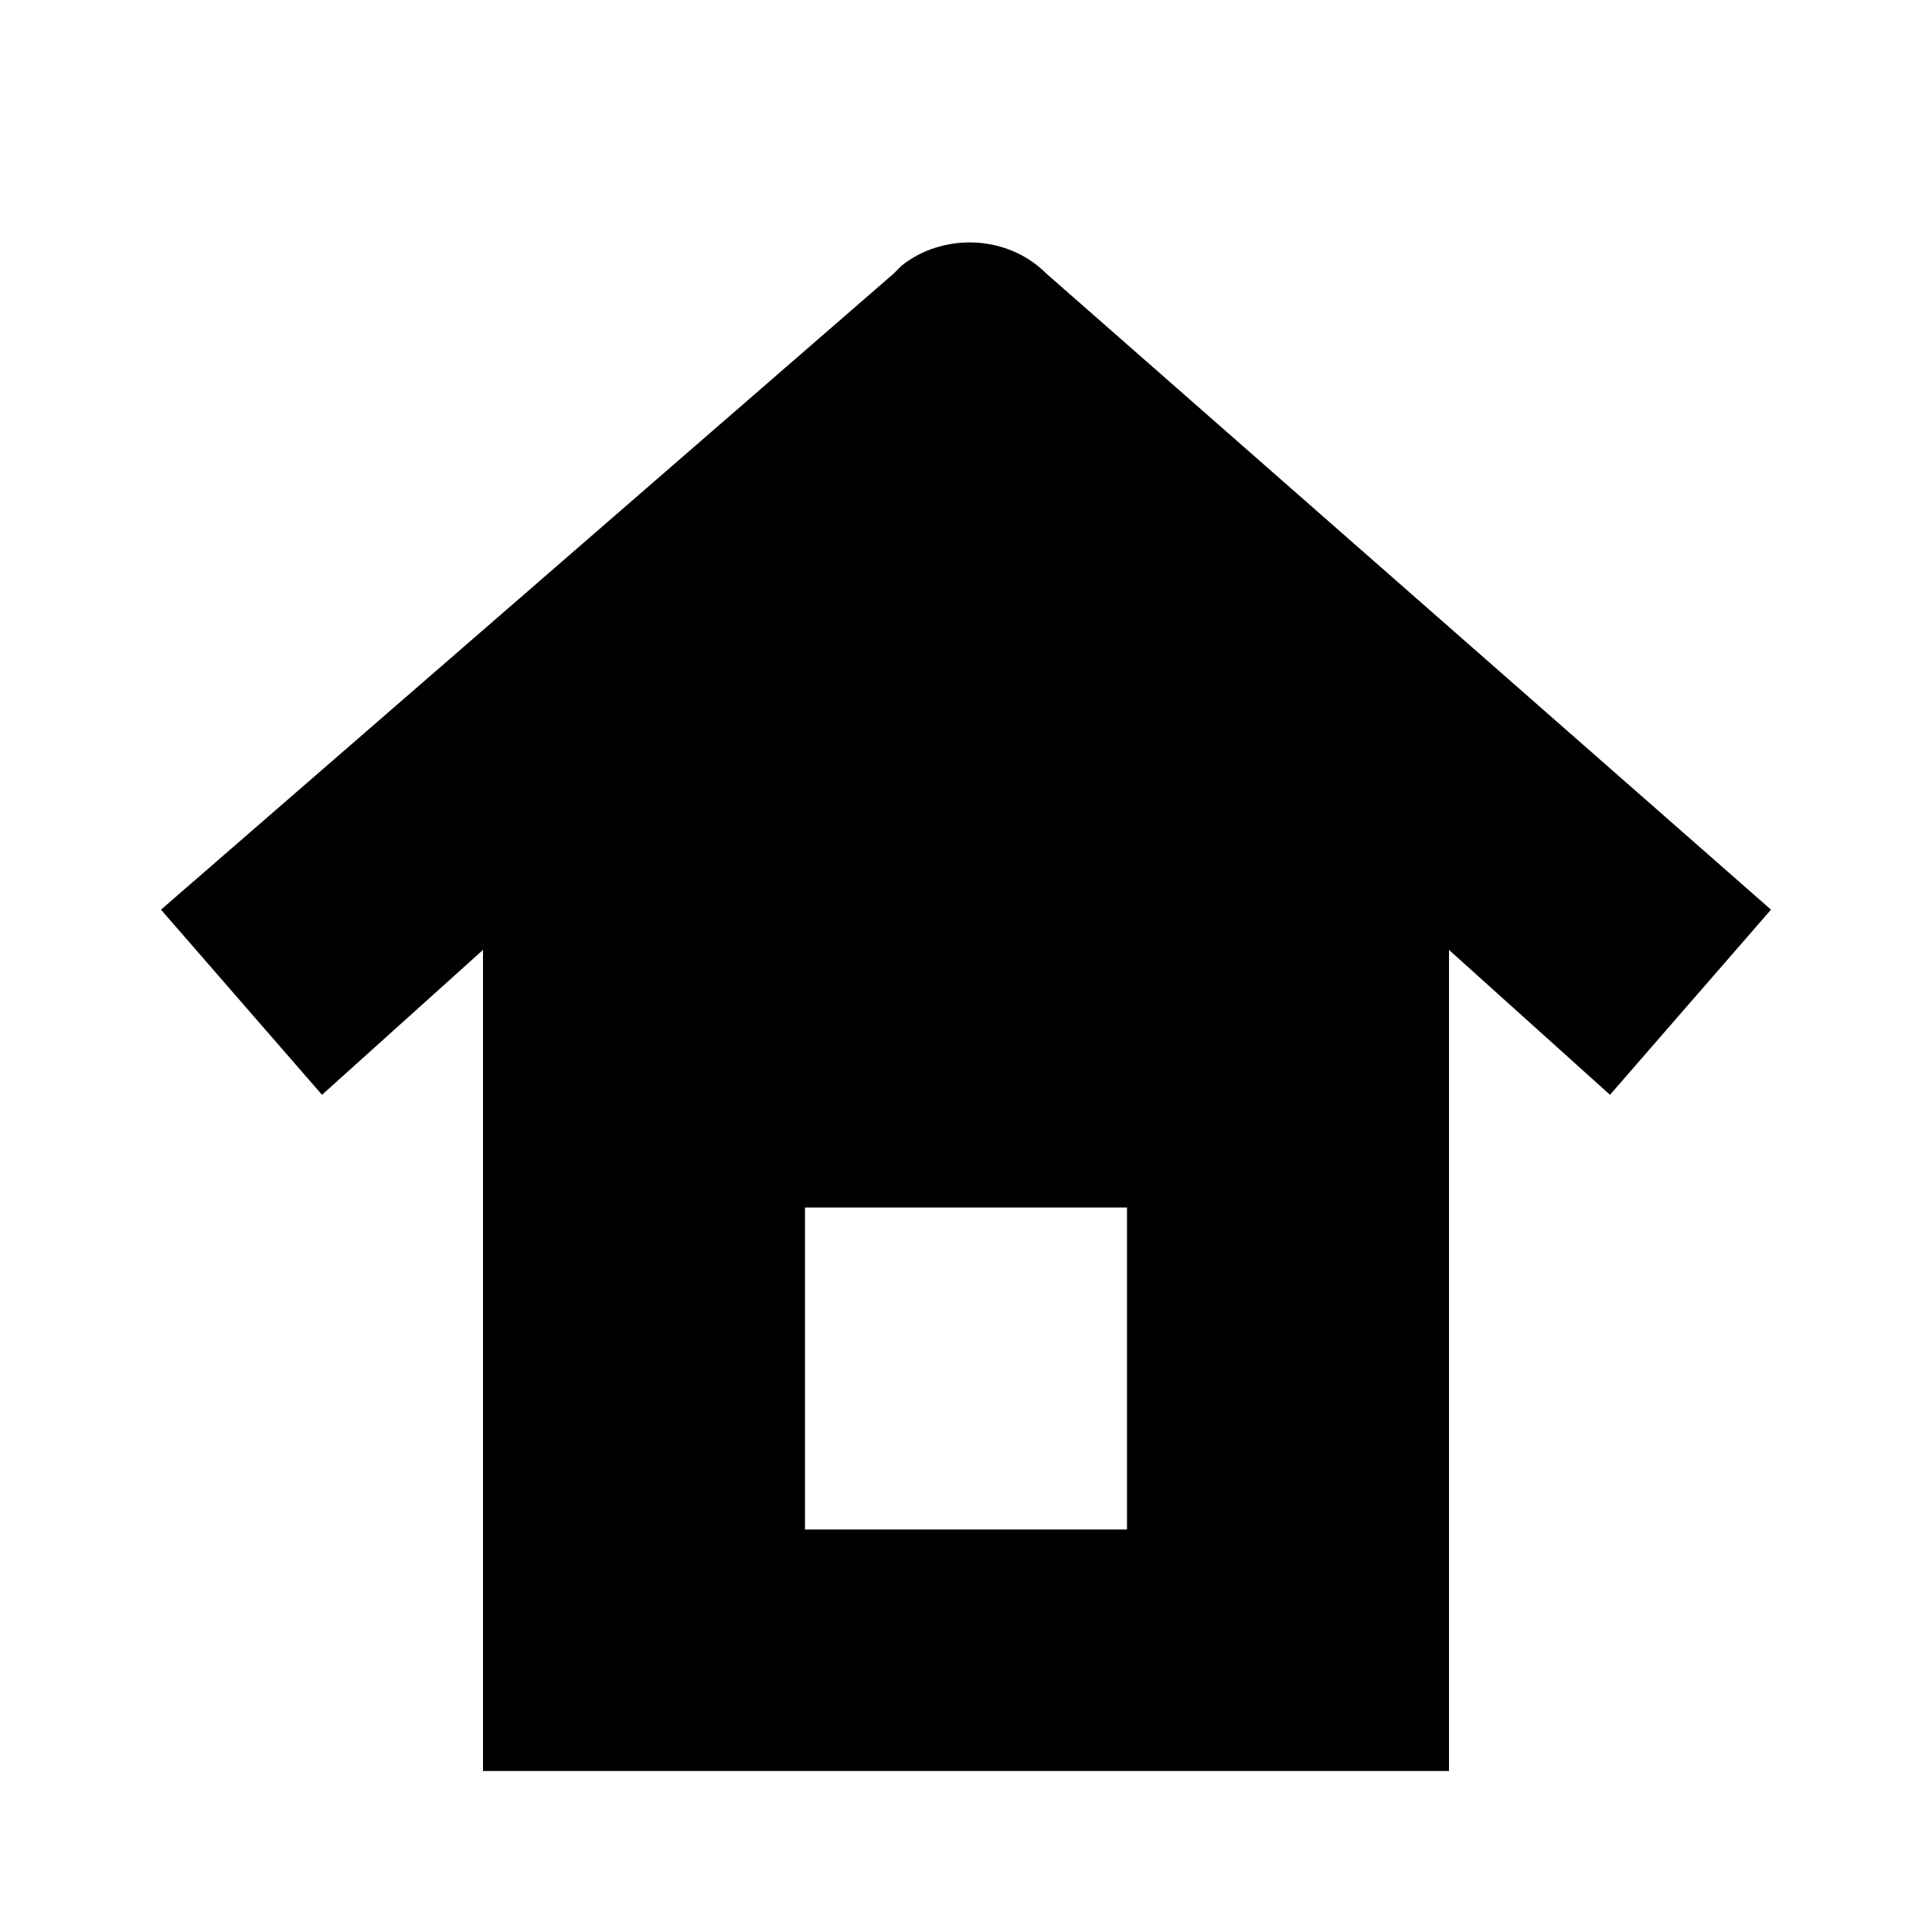
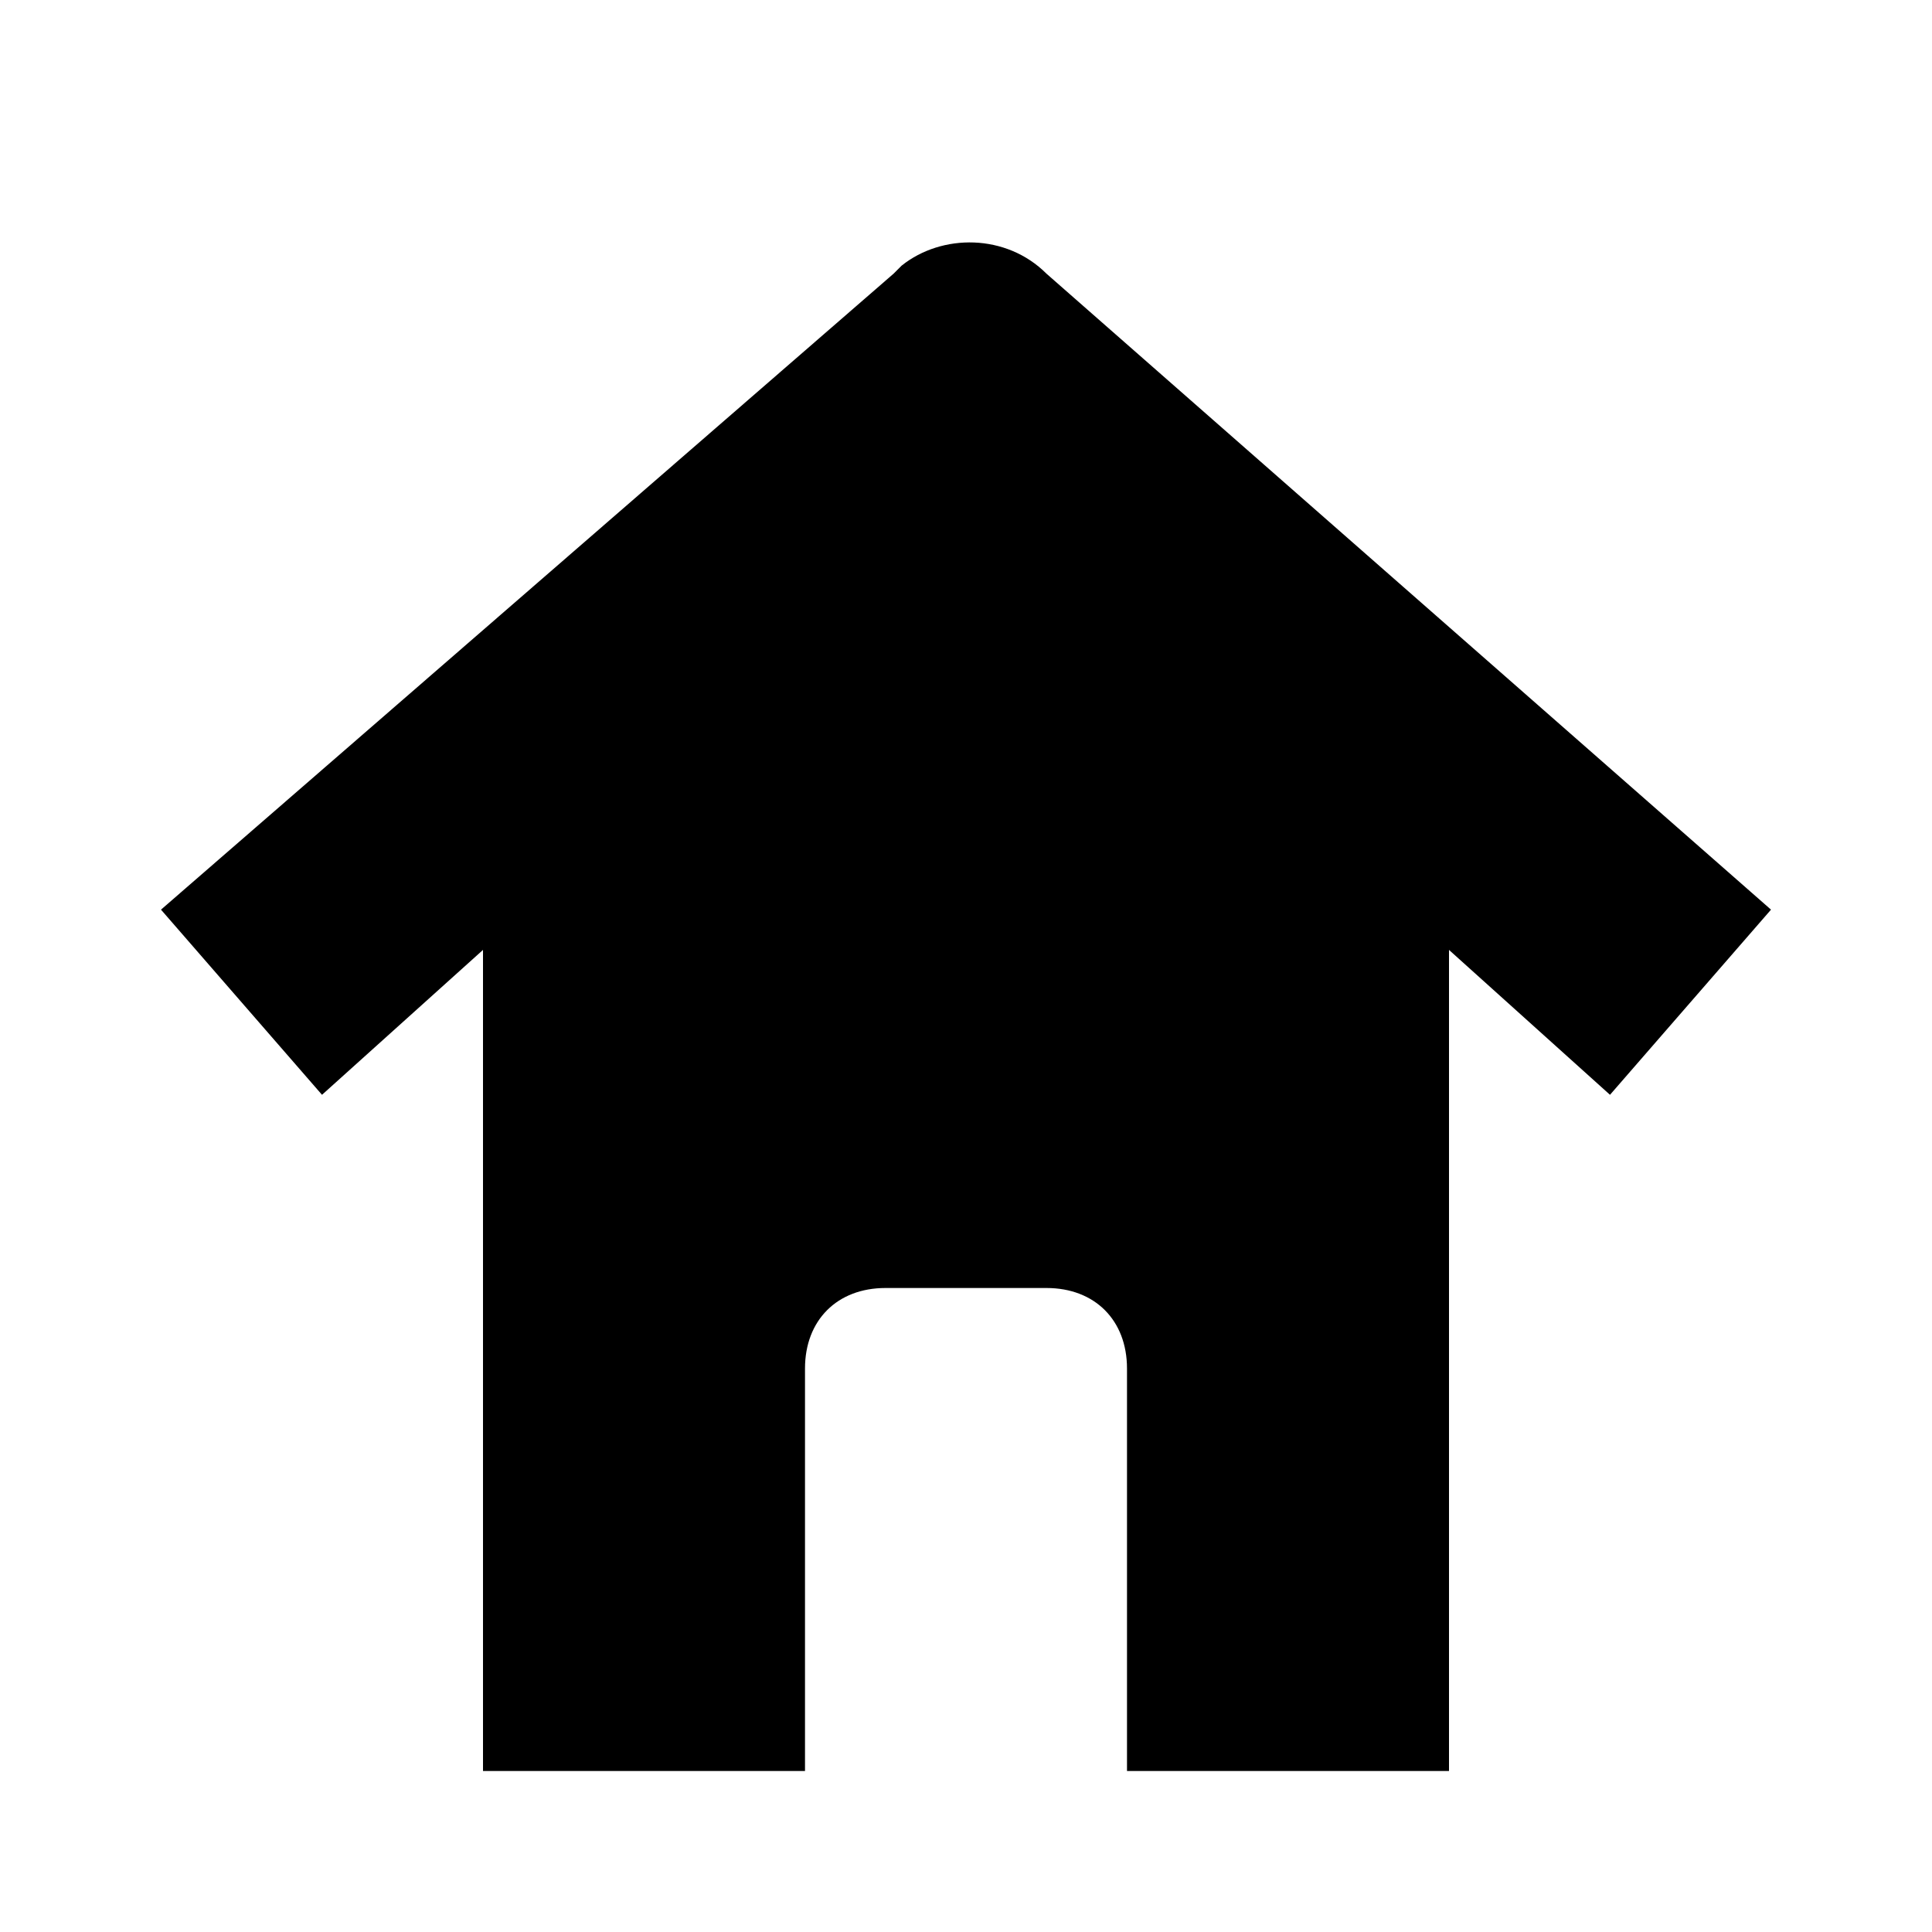
<svg xmlns="http://www.w3.org/2000/svg" viewBox="0 0 24 24">
-   <path d="M11.2 3.3C11.7 2.9 12.5 2.9 13.0 3.4L22 11.3L20 13.6L18 11.8V22.0H6V11.8L4 13.6L2 11.3L11.1 3.4L11.2 3.3ZM10 15V19H14V15H10Z" fill="currentColor" />
+   <path d="M14 22H10V22.0H14V22ZM11.2 3.3C11.7 2.9 12.5 2.9 13.0 3.4L22 11.3L20 13.6L18 11.8V22.0H14V17C14 16.4 13.6 16 13 16H11C10.4 16 10 16.4 10 17V22.0H6V11.8L4 13.6L2 11.3L11.1 3.4L11.2 3.3Z" fill="currentColor" />
</svg>
